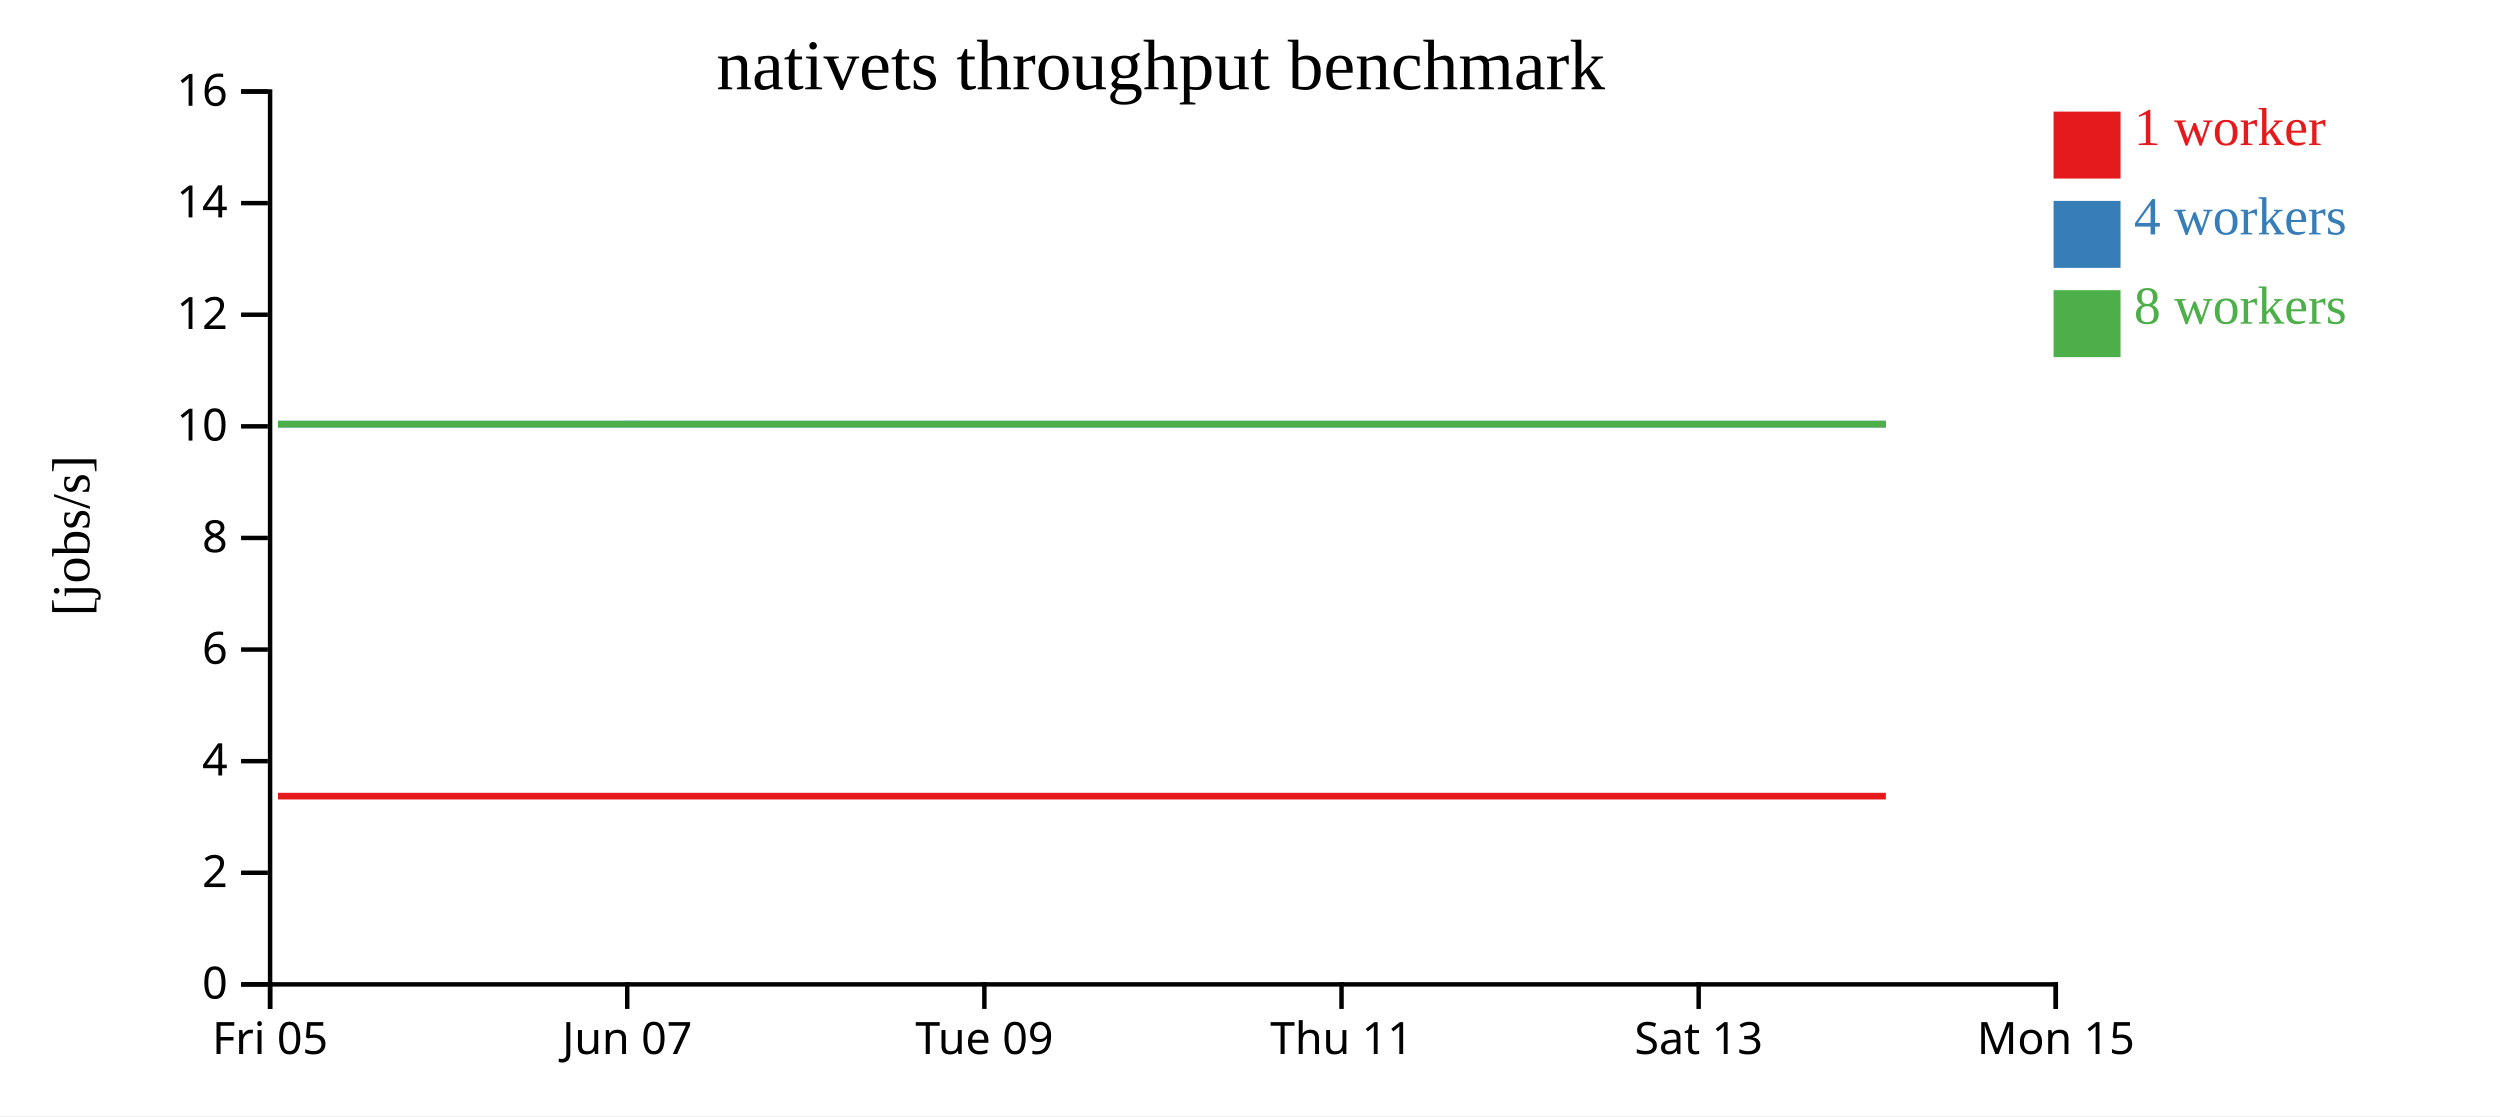
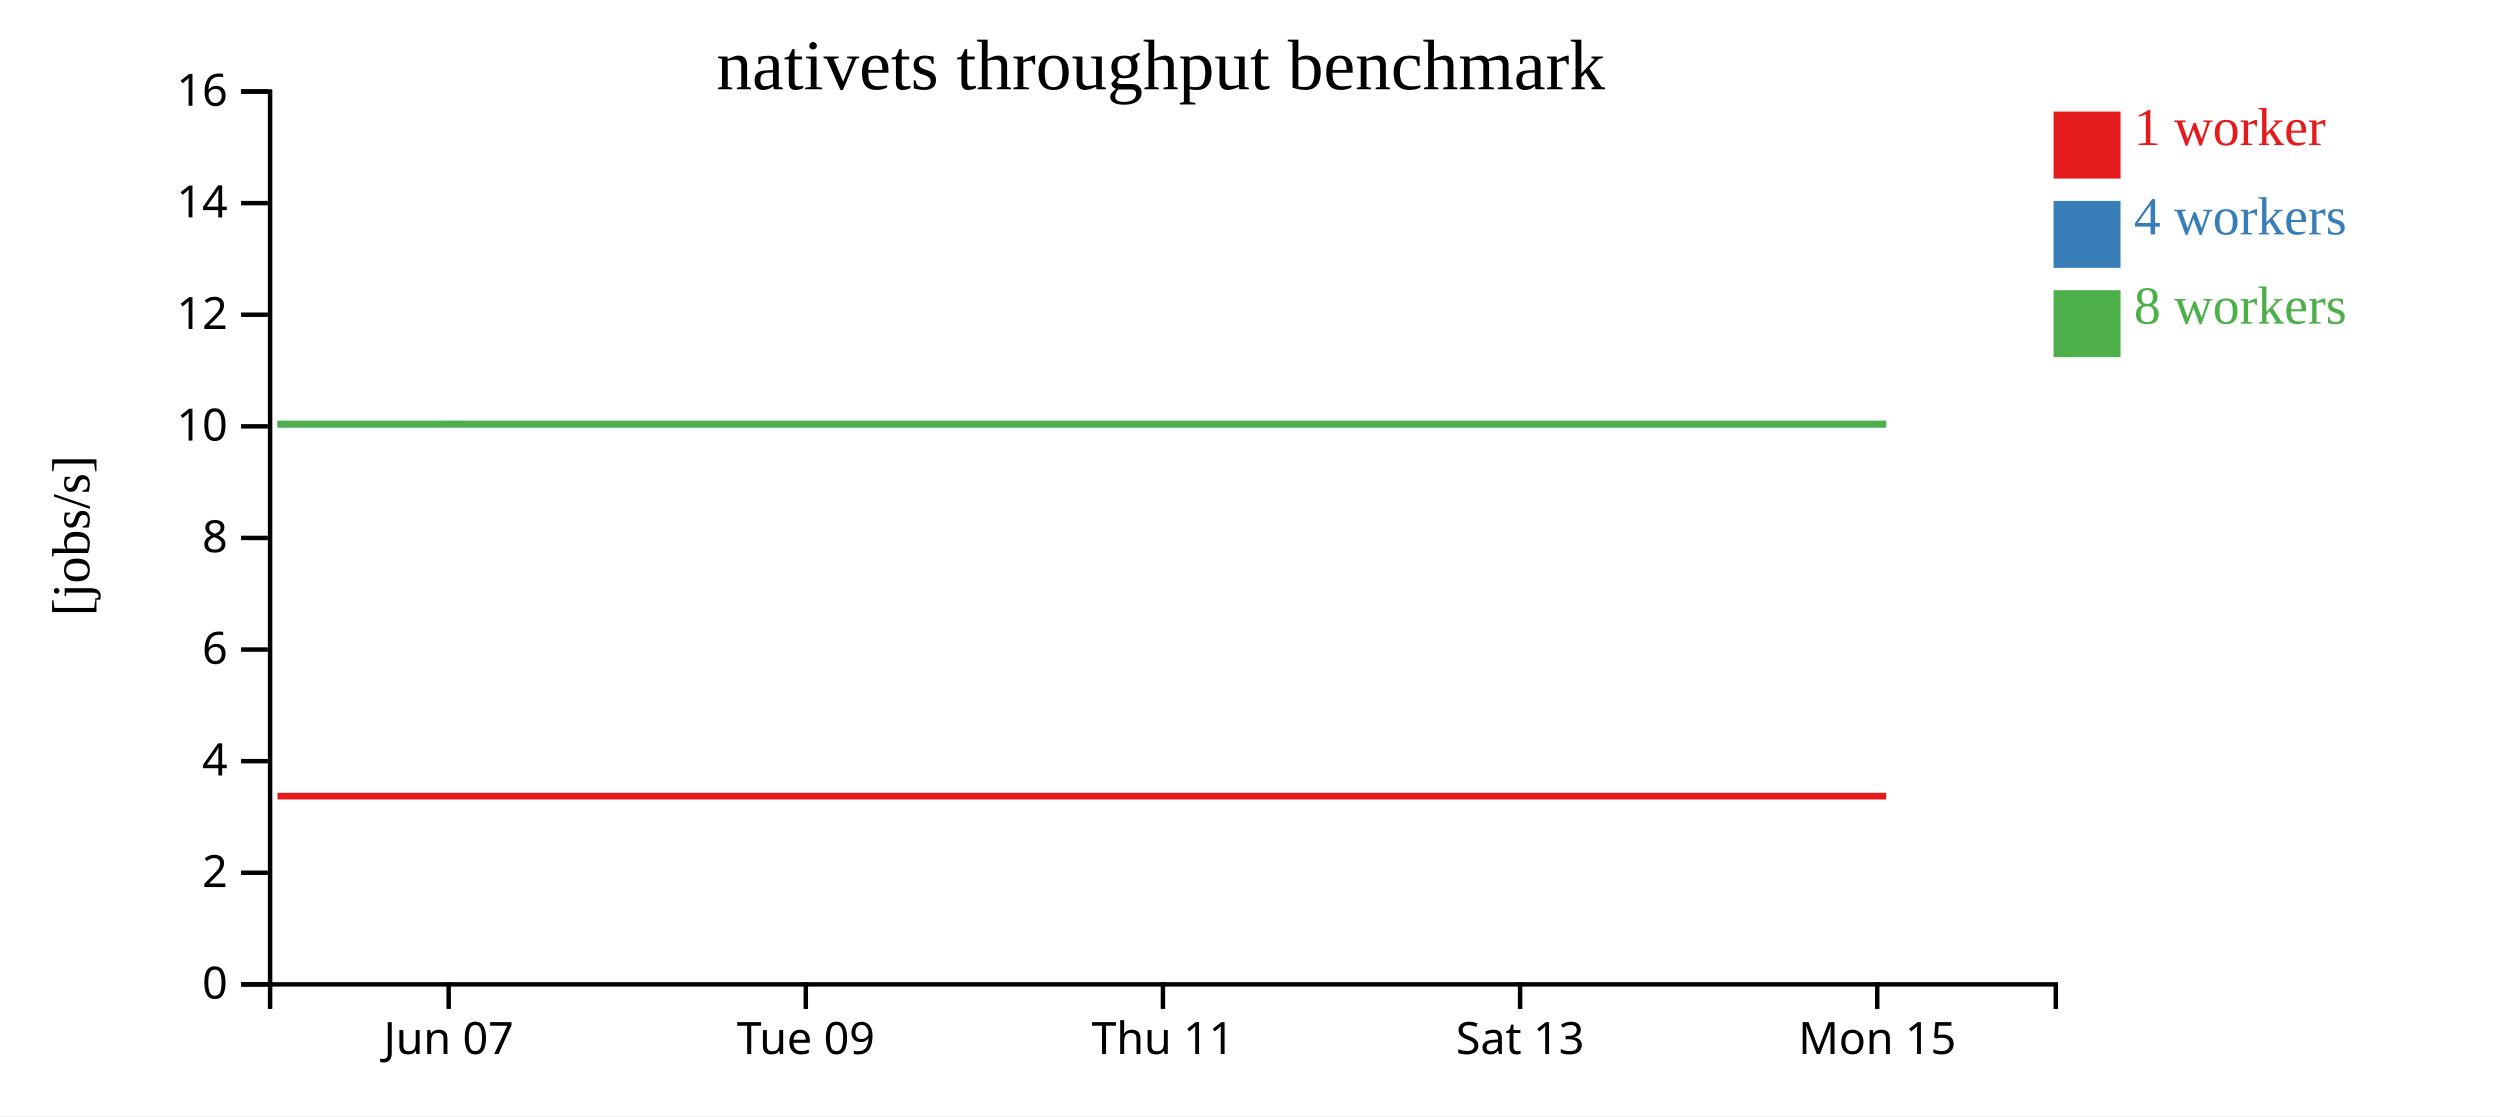
<svg xmlns="http://www.w3.org/2000/svg" width="560" height="250">
  <rect width="100%" height="100%" fill="white" />
  <g transform="translate(60,20)">
    <g transform="translate(0,200)" fill="none" font-size="10" font-family="sans-serif" text-anchor="middle">
      <path class="domain" stroke="currentColor" d="M0.5,6V0.5H400.5V6" />
-       <g class="tick" opacity="1" transform="translate(0.5,0)">
-         <line stroke="currentColor" y2="6" />
-         <text fill="currentColor" y="9" dy="0.71em">Fri 05</text>
-       </g>
-       <g class="tick" opacity="1" transform="translate(80.5,0)">
+       <g class="tick" opacity="1" transform="translate(40.5,0)">
        <line stroke="currentColor" y2="6" />
        <text fill="currentColor" y="9" dy="0.71em">Jun 07</text>
      </g>
-       <g class="tick" opacity="1" transform="translate(160.5,0)">
+       <g class="tick" opacity="1" transform="translate(120.5,0)">
        <line stroke="currentColor" y2="6" />
        <text fill="currentColor" y="9" dy="0.71em">Tue 09</text>
      </g>
-       <g class="tick" opacity="1" transform="translate(240.5,0)">
+       <g class="tick" opacity="1" transform="translate(200.5,0)">
        <line stroke="currentColor" y2="6" />
        <text fill="currentColor" y="9" dy="0.71em">Thu 11</text>
      </g>
-       <g class="tick" opacity="1" transform="translate(320.5,0)">
+       <g class="tick" opacity="1" transform="translate(280.5,0)">
        <line stroke="currentColor" y2="6" />
        <text fill="currentColor" y="9" dy="0.71em">Sat 13</text>
      </g>
-       <g class="tick" opacity="1" transform="translate(400.5,0)">
+       <g class="tick" opacity="1" transform="translate(360.5,0)">
        <line stroke="currentColor" y2="6" />
        <text fill="currentColor" y="9" dy="0.71em">Mon 15</text>
      </g>
    </g>
    <g fill="none" font-size="10" font-family="sans-serif" text-anchor="end">
      <path class="domain" stroke="currentColor" d="M-6,200.5H0.5V0.5H-6" />
      <g class="tick" opacity="1" transform="translate(0,200.5)">
        <line stroke="currentColor" x2="-6" />
        <text fill="currentColor" x="-9" dy="0.32em">0</text>
      </g>
      <g class="tick" opacity="1" transform="translate(0,175.5)">
        <line stroke="currentColor" x2="-6" />
        <text fill="currentColor" x="-9" dy="0.32em">2</text>
      </g>
      <g class="tick" opacity="1" transform="translate(0,150.5)">
        <line stroke="currentColor" x2="-6" />
        <text fill="currentColor" x="-9" dy="0.32em">4</text>
      </g>
      <g class="tick" opacity="1" transform="translate(0,125.5)">
        <line stroke="currentColor" x2="-6" />
        <text fill="currentColor" x="-9" dy="0.32em">6</text>
      </g>
      <g class="tick" opacity="1" transform="translate(0,100.5)">
        <line stroke="currentColor" x2="-6" />
        <text fill="currentColor" x="-9" dy="0.32em">8</text>
      </g>
      <g class="tick" opacity="1" transform="translate(0,75.5)">
        <line stroke="currentColor" x2="-6" />
        <text fill="currentColor" x="-9" dy="0.32em">10</text>
      </g>
      <g class="tick" opacity="1" transform="translate(0,50.5)">
        <line stroke="currentColor" x2="-6" />
        <text fill="currentColor" x="-9" dy="0.32em">12</text>
      </g>
      <g class="tick" opacity="1" transform="translate(0,25.5)">
        <line stroke="currentColor" x2="-6" />
        <text fill="currentColor" x="-9" dy="0.32em">14</text>
      </g>
      <g class="tick" opacity="1" transform="translate(0,0.5)">
        <line stroke="currentColor" x2="-6" />
        <text fill="currentColor" x="-9" dy="0.32em">16</text>
      </g>
    </g>
    <text text-anchor="middle" style="font-size: 12px" transform="rotate(-90)" y="-40" x="-100">[jobs/s]</text>
    <text text-anchor="middle" style="font-size: 16px" y="0" x="200">nativets throughput benchmark</text>
-     <path class="line" fill="none" stroke="#e41a1c" stroke-width="1.5" d="M2.277,158.337L42.16,158.336L82.357,158.334L122.372,158.335L162.144,158.334L202.309,158.335L242.347,158.334L282.437,158.335L322.374,158.334L362.435,158.334" />
-     <path class="line" fill="none" stroke="#377eb8" stroke-width="1.5" d="M2.283,75.006L42.186,75.005L82.38,75.001L122.388,75.008L162.152,75.004L202.431,75.003L242.352,75.007L282.443,75.005L322.396,75.004L362.437,75.009" />
-     <path class="line" fill="none" stroke="#4daf4a" stroke-width="1.5" d="M2.263,75.002L42.162,75.006L82.351,75.005L122.356,75.006L162.114,75.004L202.354,75.009L242.341,75.007L282.41,75.008L322.356,75.006L362.414,75.002" />
+     <path class="line" fill="none" stroke="#e41a1c" stroke-width="1.5" d="M2.16,158.336L42.357,158.334L82.372,158.335L122.144,158.334L162.309,158.335L202.347,158.334L242.437,158.335L282.374,158.334L322.435,158.334L362.503,158.335" />
+     <path class="line" fill="none" stroke="#377eb8" stroke-width="1.5" d="M2.186,75.005L42.38,75.001L82.388,75.008L122.152,75.004L162.431,75.003L202.352,75.007L242.443,75.005L282.396,75.004L322.437,75.009L362.521,75.01" />
+     <path class="line" fill="none" stroke="#4daf4a" stroke-width="1.5" d="M2.162,75.006L42.351,75.005L82.356,75.006L122.114,75.004L162.354,75.009L202.341,75.007L242.41,75.008L282.356,75.006L322.414,75.002L362.469,75.01" />
    <rect class="dot" x="400" y="5" width="15" height="15" style="fill: #e41a1c;" />
    <rect class="dot" x="400" y="25" width="15" height="15" style="fill: #377eb8;" />
    <rect class="dot" x="400" y="45" width="15" height="15" style="fill: #4daf4a;" />
    <text class="label" x="418" y="12.5" style="fill: #e41a1c; alignment-baseline: middle;" text-anchor="left">1 worker</text>
    <text class="label" x="418" y="32.5" style="fill: #377eb8; alignment-baseline: middle;" text-anchor="left">4 workers</text>
    <text class="label" x="418" y="52.5" style="fill: #4daf4a; alignment-baseline: middle;" text-anchor="left">8 workers</text>
  </g>
</svg>
